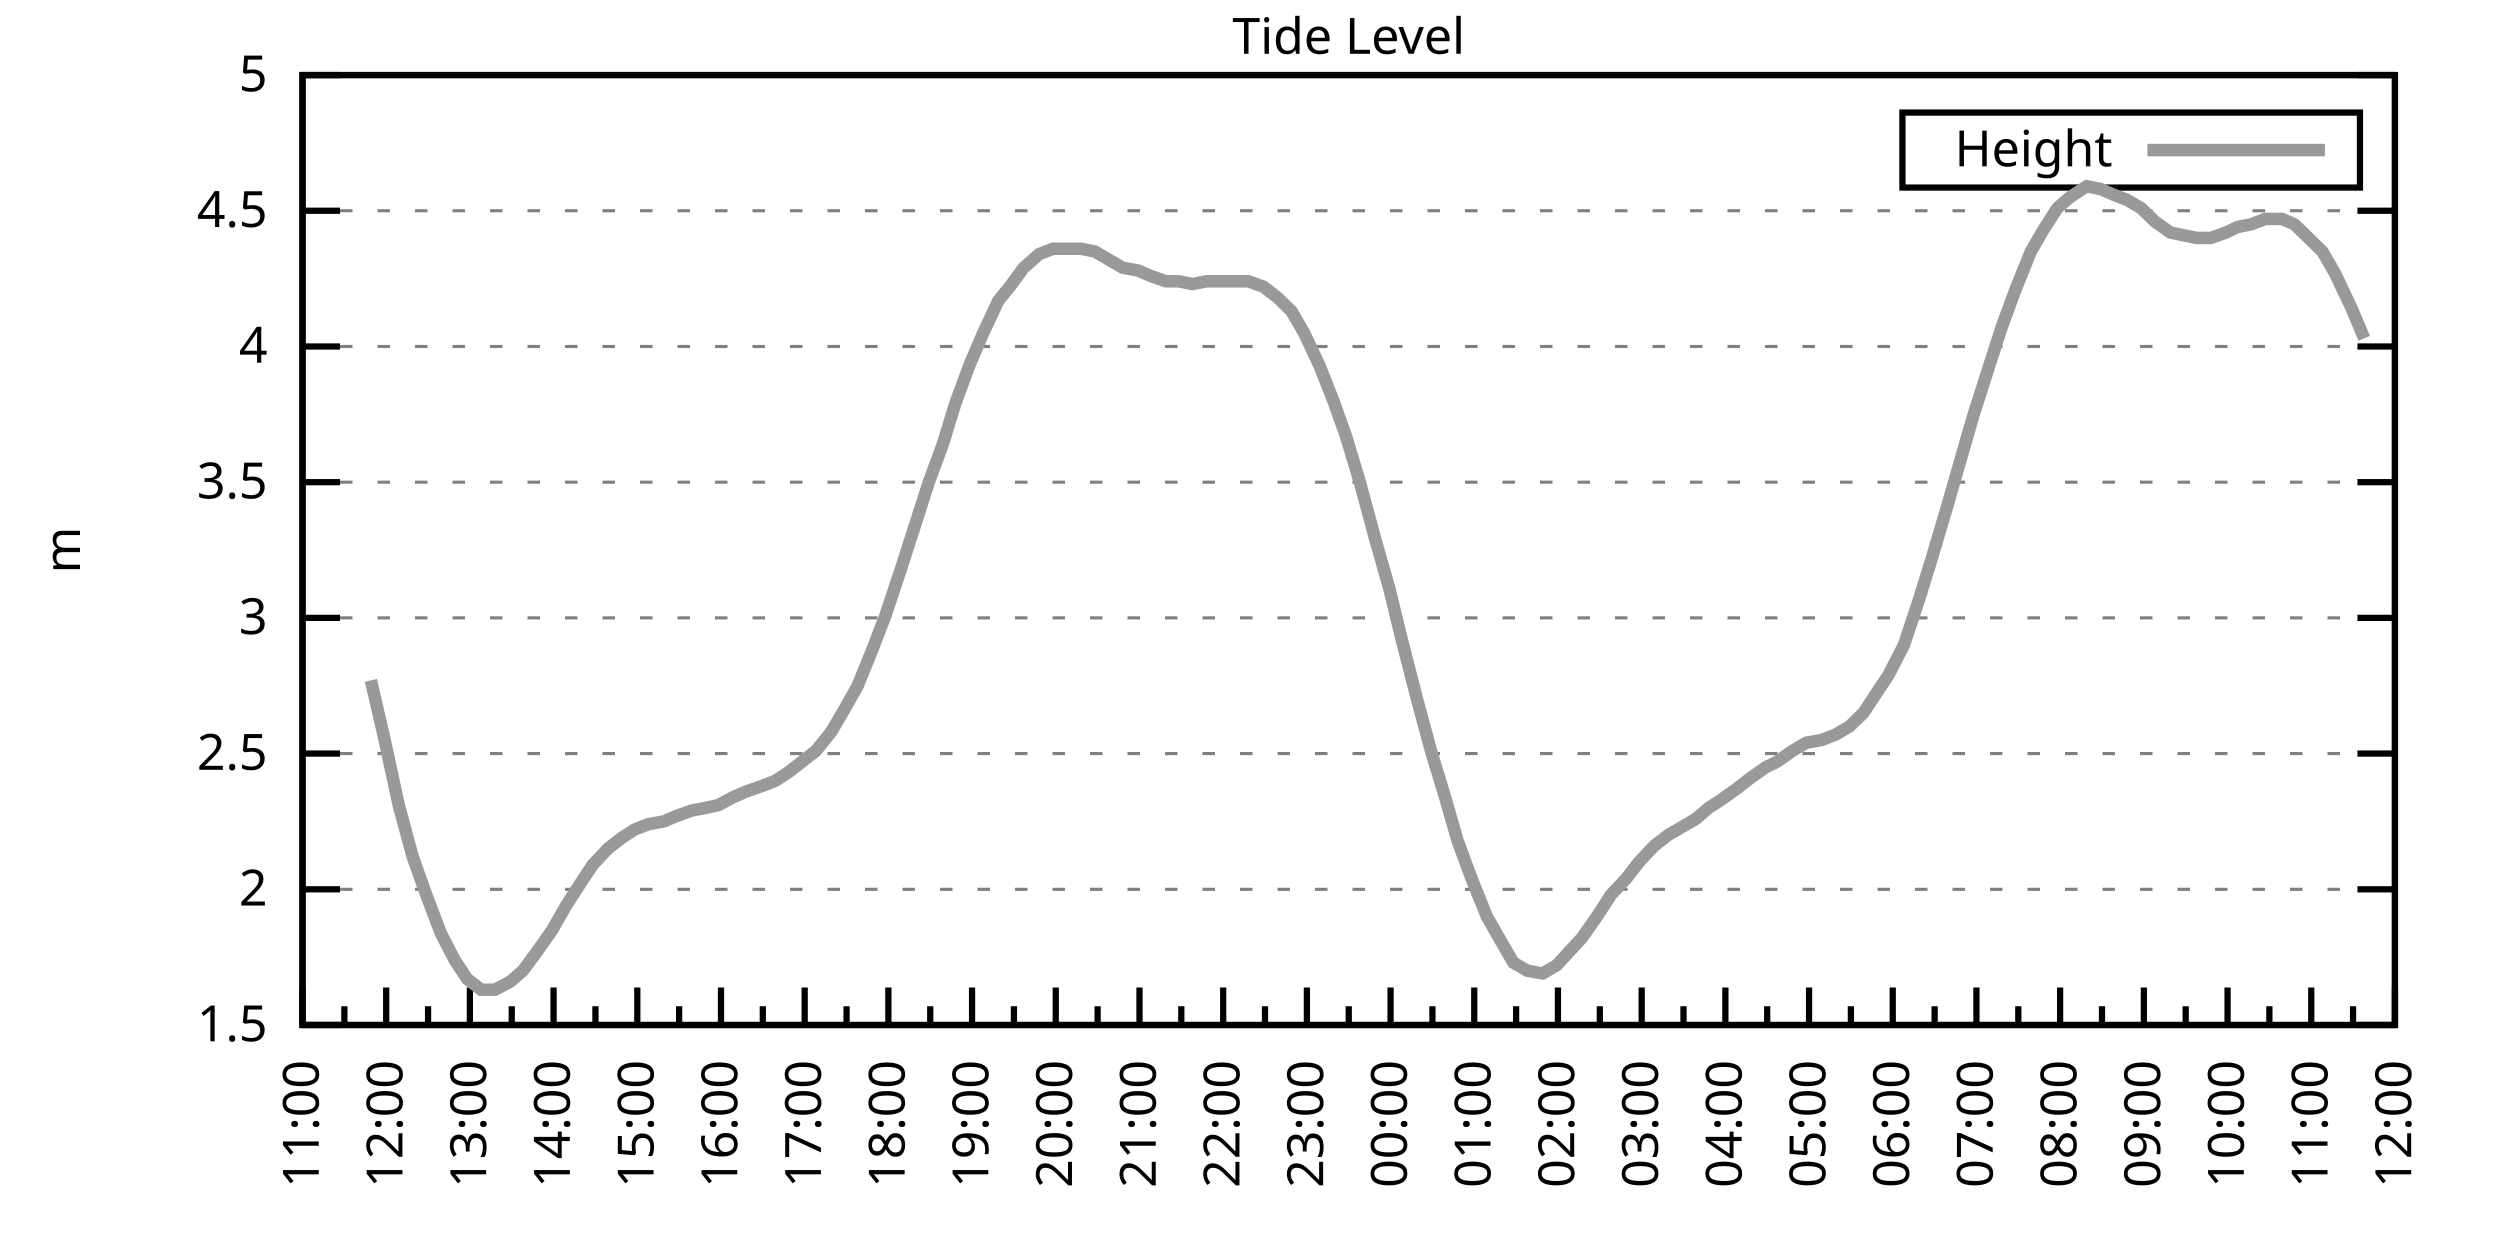
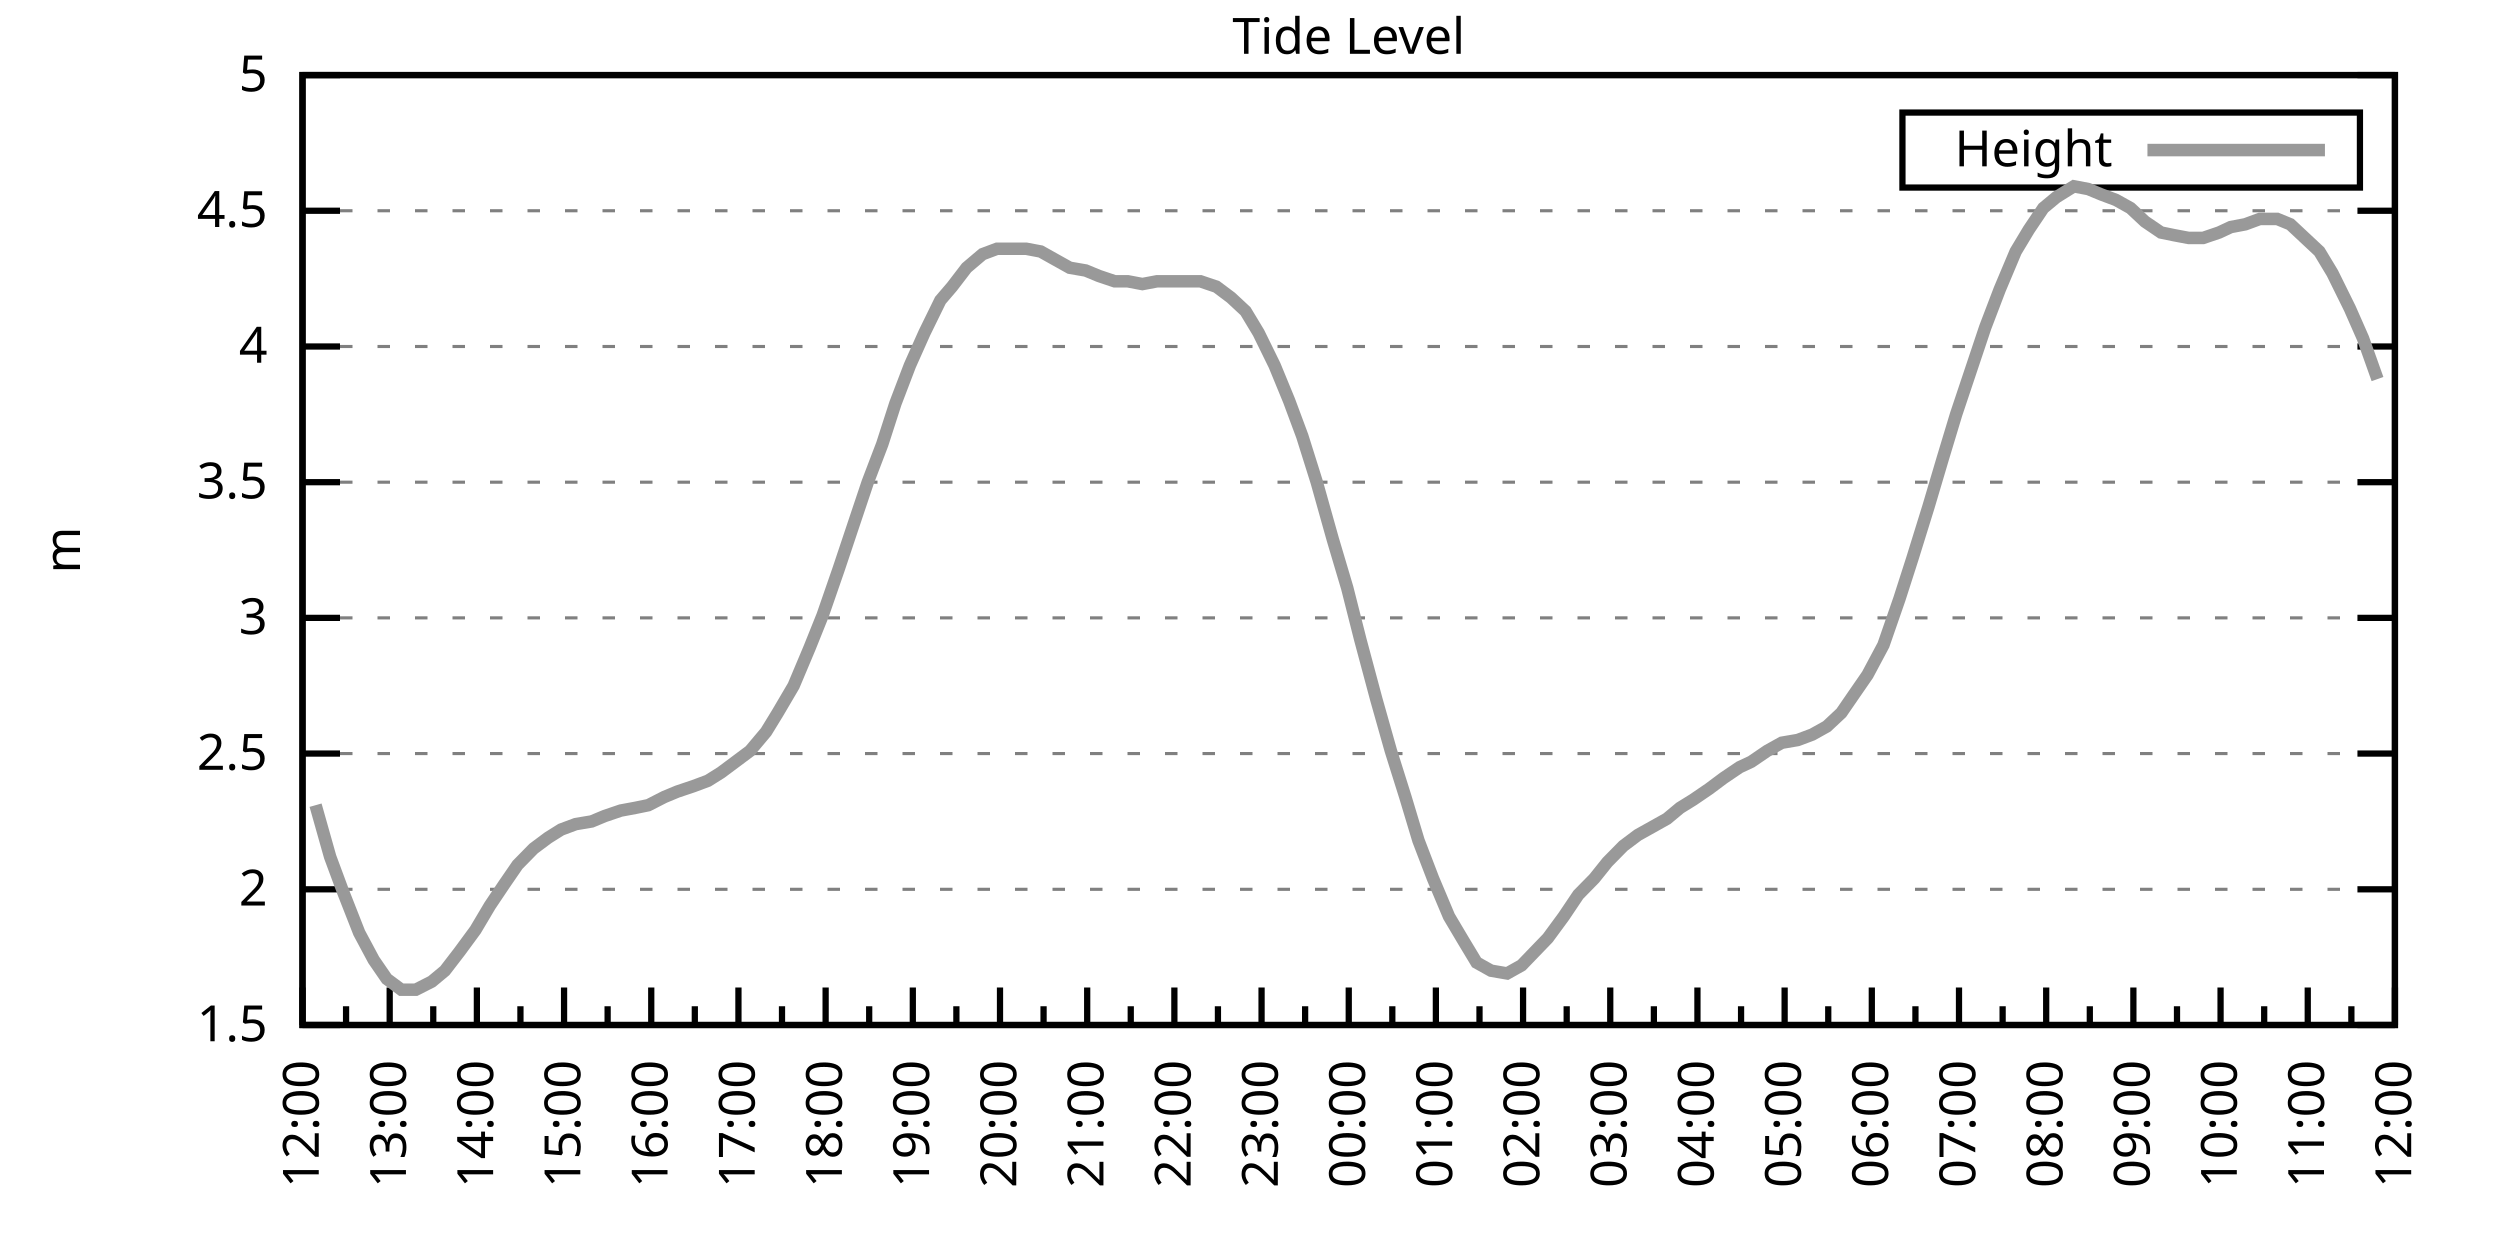
<svg xmlns="http://www.w3.org/2000/svg" xmlns:xlink="http://www.w3.org/1999/xlink" width="400" height="200" viewBox="0 0 400 200">
  <g id="gnuplot_canvas">
    <rect x="0" y="0" width="400" height="200" fill="none" />
    <defs>
      <circle id="gpDot" r="0.5" stroke-width="0.5" stroke="currentColor" />
      <path id="gpPt0" stroke-width="0.333" stroke="currentColor" d="M-1,0 h2 M0,-1 v2" />
      <path id="gpPt1" stroke-width="0.333" stroke="currentColor" d="M-1,-1 L1,1 M1,-1 L-1,1" />
      <path id="gpPt2" stroke-width="0.333" stroke="currentColor" d="M-1,0 L1,0 M0,-1 L0,1 M-1,-1 L1,1 M-1,1 L1,-1" />
      <rect id="gpPt3" stroke-width="0.333" stroke="currentColor" x="-1" y="-1" width="2" height="2" />
      <rect id="gpPt4" stroke-width="0.333" stroke="currentColor" fill="currentColor" x="-1" y="-1" width="2" height="2" />
      <circle id="gpPt5" stroke-width="0.333" stroke="currentColor" cx="0" cy="0" r="1" />
      <use xlink:href="#gpPt5" id="gpPt6" fill="currentColor" stroke="none" />
      <path id="gpPt7" stroke-width="0.333" stroke="currentColor" d="M0,-1.33 L-1.33,0.67 L1.33,0.67 z" />
      <use xlink:href="#gpPt7" id="gpPt8" fill="currentColor" stroke="none" />
      <use xlink:href="#gpPt7" id="gpPt9" stroke="currentColor" transform="rotate(180)" />
      <use xlink:href="#gpPt9" id="gpPt10" fill="currentColor" stroke="none" />
      <use xlink:href="#gpPt3" id="gpPt11" stroke="currentColor" transform="rotate(45)" />
      <use xlink:href="#gpPt11" id="gpPt12" fill="currentColor" stroke="none" />
      <path id="gpPt13" stroke-width="0.333" stroke="currentColor" d="M0,1.330 L1.265,0.411 L0.782,-1.067 L-0.782,-1.076 L-1.265,0.411 z" />
      <use xlink:href="#gpPt13" id="gpPt14" fill="currentColor" stroke="none" />
      <filter id="textbox" filterUnits="objectBoundingBox" x="0" y="0" height="1" width="1">
        <feFlood flood-color="white" flood-opacity="1" result="bgnd" />
        <feComposite in="SourceGraphic" in2="bgnd" operator="atop" />
      </filter>
      <filter id="greybox" filterUnits="objectBoundingBox" x="0" y="0" height="1" width="1">
        <feFlood flood-color="lightgrey" flood-opacity="1" result="grey" />
        <feComposite in="SourceGraphic" in2="grey" operator="atop" />
      </filter>
    </defs>
    <g fill="none" color="white" stroke="currentColor" stroke-width="1.00" stroke-linecap="butt" stroke-linejoin="miter">
</g>
    <g fill="none" color="black" stroke="currentColor" stroke-width="1.00" stroke-linecap="butt" stroke-linejoin="miter">
      <g stroke="none" shape-rendering="crispEdges">
        <polygon fill="rgb(255, 255, 255)" points="48.40,164.00 383.18,164.00 383.18,12.02 48.40,12.02 " />
      </g>
    </g>
    <g fill="none" color="black" stroke="currentColor" stroke-width="1.00" stroke-linecap="butt" stroke-linejoin="miter">
</g>
    <g fill="none" color="black" stroke="black" stroke-width="0.50" stroke-linecap="butt" stroke-linejoin="miter">
</g>
    <g fill="none" color="gray" stroke="currentColor" stroke-width="0.50" stroke-linecap="butt" stroke-linejoin="miter">
      <path stroke="gray" stroke-dasharray="2,4" class="gridline" d="M48.40,164.00 L383.19,164.00  " />
    </g>
    <g fill="none" color="gray" stroke="gray" stroke-width="1.00" stroke-linecap="butt" stroke-linejoin="miter">
</g>
    <g fill="none" color="black" stroke="currentColor" stroke-width="1.00" stroke-linecap="butt" stroke-linejoin="miter">
      <path stroke="black" d="M48.40,164.00 L54.40,164.00 M383.19,164.00 L377.19,164.00  " />
      <g transform="translate(42.80,166.60)" stroke="none" fill="black" font-family="Sans" font-size="8.00" text-anchor="end">
        <text>
          <tspan font-family="Sans"> 1.5</tspan>
        </text>
      </g>
    </g>
    <g fill="none" color="black" stroke="currentColor" stroke-width="1.00" stroke-linecap="butt" stroke-linejoin="miter">
</g>
    <g fill="none" color="black" stroke="black" stroke-width="0.50" stroke-linecap="butt" stroke-linejoin="miter">
</g>
    <g fill="none" color="gray" stroke="currentColor" stroke-width="0.50" stroke-linecap="butt" stroke-linejoin="miter">
      <path stroke="gray" stroke-dasharray="2,4" class="gridline" d="M48.40,142.29 L383.19,142.29  " />
    </g>
    <g fill="none" color="gray" stroke="gray" stroke-width="1.00" stroke-linecap="butt" stroke-linejoin="miter">
</g>
    <g fill="none" color="black" stroke="currentColor" stroke-width="1.00" stroke-linecap="butt" stroke-linejoin="miter">
      <path stroke="black" d="M48.40,142.29 L54.40,142.29 M383.19,142.29 L377.19,142.29  " />
      <g transform="translate(42.80,144.89)" stroke="none" fill="black" font-family="Sans" font-size="8.00" text-anchor="end">
        <text>
          <tspan font-family="Sans"> 2</tspan>
        </text>
      </g>
    </g>
    <g fill="none" color="black" stroke="currentColor" stroke-width="1.00" stroke-linecap="butt" stroke-linejoin="miter">
</g>
    <g fill="none" color="black" stroke="black" stroke-width="0.50" stroke-linecap="butt" stroke-linejoin="miter">
</g>
    <g fill="none" color="gray" stroke="currentColor" stroke-width="0.50" stroke-linecap="butt" stroke-linejoin="miter">
      <path stroke="gray" stroke-dasharray="2,4" class="gridline" d="M48.40,120.57 L383.19,120.57  " />
    </g>
    <g fill="none" color="gray" stroke="gray" stroke-width="1.00" stroke-linecap="butt" stroke-linejoin="miter">
</g>
    <g fill="none" color="black" stroke="currentColor" stroke-width="1.00" stroke-linecap="butt" stroke-linejoin="miter">
      <path stroke="black" d="M48.40,120.57 L54.40,120.57 M383.19,120.57 L377.19,120.57  " />
      <g transform="translate(42.80,123.17)" stroke="none" fill="black" font-family="Sans" font-size="8.00" text-anchor="end">
        <text>
          <tspan font-family="Sans"> 2.5</tspan>
        </text>
      </g>
    </g>
    <g fill="none" color="black" stroke="currentColor" stroke-width="1.00" stroke-linecap="butt" stroke-linejoin="miter">
</g>
    <g fill="none" color="black" stroke="black" stroke-width="0.50" stroke-linecap="butt" stroke-linejoin="miter">
</g>
    <g fill="none" color="gray" stroke="currentColor" stroke-width="0.50" stroke-linecap="butt" stroke-linejoin="miter">
      <path stroke="gray" stroke-dasharray="2,4" class="gridline" d="M48.40,98.86 L383.19,98.86  " />
    </g>
    <g fill="none" color="gray" stroke="gray" stroke-width="1.00" stroke-linecap="butt" stroke-linejoin="miter">
</g>
    <g fill="none" color="black" stroke="currentColor" stroke-width="1.00" stroke-linecap="butt" stroke-linejoin="miter">
      <path stroke="black" d="M48.40,98.86 L54.40,98.86 M383.19,98.86 L377.19,98.86  " />
      <g transform="translate(42.80,101.46)" stroke="none" fill="black" font-family="Sans" font-size="8.00" text-anchor="end">
        <text>
          <tspan font-family="Sans"> 3</tspan>
        </text>
      </g>
    </g>
    <g fill="none" color="black" stroke="currentColor" stroke-width="1.00" stroke-linecap="butt" stroke-linejoin="miter">
</g>
    <g fill="none" color="black" stroke="black" stroke-width="0.50" stroke-linecap="butt" stroke-linejoin="miter">
</g>
    <g fill="none" color="gray" stroke="currentColor" stroke-width="0.50" stroke-linecap="butt" stroke-linejoin="miter">
      <path stroke="gray" stroke-dasharray="2,4" class="gridline" d="M48.40,77.15 L383.19,77.15  " />
    </g>
    <g fill="none" color="gray" stroke="gray" stroke-width="1.00" stroke-linecap="butt" stroke-linejoin="miter">
</g>
    <g fill="none" color="black" stroke="currentColor" stroke-width="1.00" stroke-linecap="butt" stroke-linejoin="miter">
      <path stroke="black" d="M48.40,77.15 L54.40,77.15 M383.19,77.15 L377.19,77.15  " />
      <g transform="translate(42.80,79.75)" stroke="none" fill="black" font-family="Sans" font-size="8.00" text-anchor="end">
        <text>
          <tspan font-family="Sans"> 3.5</tspan>
        </text>
      </g>
    </g>
    <g fill="none" color="black" stroke="currentColor" stroke-width="1.00" stroke-linecap="butt" stroke-linejoin="miter">
</g>
    <g fill="none" color="black" stroke="black" stroke-width="0.50" stroke-linecap="butt" stroke-linejoin="miter">
</g>
    <g fill="none" color="gray" stroke="currentColor" stroke-width="0.50" stroke-linecap="butt" stroke-linejoin="miter">
      <path stroke="gray" stroke-dasharray="2,4" class="gridline" d="M48.40,55.44 L383.19,55.44  " />
    </g>
    <g fill="none" color="gray" stroke="gray" stroke-width="1.00" stroke-linecap="butt" stroke-linejoin="miter">
</g>
    <g fill="none" color="black" stroke="currentColor" stroke-width="1.00" stroke-linecap="butt" stroke-linejoin="miter">
      <path stroke="black" d="M48.40,55.44 L54.40,55.44 M383.19,55.44 L377.19,55.44  " />
      <g transform="translate(42.80,58.04)" stroke="none" fill="black" font-family="Sans" font-size="8.00" text-anchor="end">
        <text>
          <tspan font-family="Sans"> 4</tspan>
        </text>
      </g>
    </g>
    <g fill="none" color="black" stroke="currentColor" stroke-width="1.00" stroke-linecap="butt" stroke-linejoin="miter">
</g>
    <g fill="none" color="black" stroke="black" stroke-width="0.50" stroke-linecap="butt" stroke-linejoin="miter">
</g>
    <g fill="none" color="gray" stroke="currentColor" stroke-width="0.50" stroke-linecap="butt" stroke-linejoin="miter">
      <path stroke="gray" stroke-dasharray="2,4" class="gridline" d="M48.40,33.72 L383.19,33.72  " />
    </g>
    <g fill="none" color="gray" stroke="gray" stroke-width="1.00" stroke-linecap="butt" stroke-linejoin="miter">
</g>
    <g fill="none" color="black" stroke="currentColor" stroke-width="1.00" stroke-linecap="butt" stroke-linejoin="miter">
      <path stroke="black" d="M48.40,33.72 L54.40,33.72 M383.19,33.72 L377.19,33.72  " />
      <g transform="translate(42.80,36.32)" stroke="none" fill="black" font-family="Sans" font-size="8.00" text-anchor="end">
        <text>
          <tspan font-family="Sans"> 4.5</tspan>
        </text>
      </g>
    </g>
    <g fill="none" color="black" stroke="currentColor" stroke-width="1.00" stroke-linecap="butt" stroke-linejoin="miter">
</g>
    <g fill="none" color="black" stroke="black" stroke-width="0.50" stroke-linecap="butt" stroke-linejoin="miter">
</g>
    <g fill="none" color="gray" stroke="currentColor" stroke-width="0.50" stroke-linecap="butt" stroke-linejoin="miter">
      <path stroke="gray" stroke-dasharray="2,4" class="gridline" d="M48.40,12.01 L383.19,12.01  " />
    </g>
    <g fill="none" color="gray" stroke="gray" stroke-width="1.00" stroke-linecap="butt" stroke-linejoin="miter">
</g>
    <g fill="none" color="black" stroke="currentColor" stroke-width="1.00" stroke-linecap="butt" stroke-linejoin="miter">
      <path stroke="black" d="M48.40,12.01 L54.40,12.01 M383.19,12.01 L377.19,12.01  " />
      <g transform="translate(42.80,14.61)" stroke="none" fill="black" font-family="Sans" font-size="8.00" text-anchor="end">
        <text>
          <tspan font-family="Sans"> 5</tspan>
        </text>
      </g>
    </g>
    <g fill="none" color="black" stroke="currentColor" stroke-width="1.00" stroke-linecap="butt" stroke-linejoin="miter">
      <path stroke="black" d="M48.40,164.00 L48.40,158.00  " />
      <g transform="translate(51.00,169.60) rotate(270)" stroke="none" fill="black" font-family="Sans" font-size="8.00" text-anchor="end">
        <text>
+           <tspan font-family="Sans">12:00</tspan>
+         </text>
+       </g>
+     </g>
+     <g fill="none" color="black" stroke="currentColor" stroke-width="1.00" stroke-linecap="butt" stroke-linejoin="miter">
+       <path stroke="black" d="M55.37,164.00 L55.37,161.00 M62.35,164.00 L62.35,158.00  " />
+       <g transform="translate(64.95,169.60) rotate(270)" stroke="none" fill="black" font-family="Sans" font-size="8.00" text-anchor="end">
+         <text>
+           <tspan font-family="Sans">13:00</tspan>
+         </text>
+       </g>
+     </g>
+     <g fill="none" color="black" stroke="currentColor" stroke-width="1.00" stroke-linecap="butt" stroke-linejoin="miter">
+       <path stroke="black" d="M69.32,164.00 L69.32,161.00 M76.30,164.00 L76.30,158.00  " />
+       <g transform="translate(78.90,169.60) rotate(270)" stroke="none" fill="black" font-family="Sans" font-size="8.00" text-anchor="end">
+         <text>
+           <tspan font-family="Sans">14:00</tspan>
+         </text>
+       </g>
+     </g>
+     <g fill="none" color="black" stroke="currentColor" stroke-width="1.00" stroke-linecap="butt" stroke-linejoin="miter">
+       <path stroke="black" d="M83.27,164.00 L83.27,161.00 M90.25,164.00 L90.25,158.00  " />
+       <g transform="translate(92.85,169.60) rotate(270)" stroke="none" fill="black" font-family="Sans" font-size="8.00" text-anchor="end">
+         <text>
+           <tspan font-family="Sans">15:00</tspan>
+         </text>
+       </g>
+     </g>
+     <g fill="none" color="black" stroke="currentColor" stroke-width="1.00" stroke-linecap="butt" stroke-linejoin="miter">
+       <path stroke="black" d="M97.22,164.00 L97.22,161.00 M104.20,164.00 L104.20,158.00  " />
+       <g transform="translate(106.80,169.60) rotate(270)" stroke="none" fill="black" font-family="Sans" font-size="8.00" text-anchor="end">
+         <text>
+           <tspan font-family="Sans">16:00</tspan>
+         </text>
+       </g>
+     </g>
+     <g fill="none" color="black" stroke="currentColor" stroke-width="1.00" stroke-linecap="butt" stroke-linejoin="miter">
+       <path stroke="black" d="M111.17,164.00 L111.17,161.00 M118.15,164.00 L118.15,158.00  " />
+       <g transform="translate(120.75,169.60) rotate(270)" stroke="none" fill="black" font-family="Sans" font-size="8.00" text-anchor="end">
+         <text>
+           <tspan font-family="Sans">17:00</tspan>
+         </text>
+       </g>
+     </g>
+     <g fill="none" color="black" stroke="currentColor" stroke-width="1.00" stroke-linecap="butt" stroke-linejoin="miter">
+       <path stroke="black" d="M125.12,164.00 L125.12,161.00 M132.10,164.00 L132.10,158.00  " />
+       <g transform="translate(134.70,169.60) rotate(270)" stroke="none" fill="black" font-family="Sans" font-size="8.00" text-anchor="end">
+         <text>
+           <tspan font-family="Sans">18:00</tspan>
+         </text>
+       </g>
+     </g>
+     <g fill="none" color="black" stroke="currentColor" stroke-width="1.00" stroke-linecap="butt" stroke-linejoin="miter">
+       <path stroke="black" d="M139.07,164.00 L139.07,161.00 M146.05,164.00 L146.05,158.00  " />
+       <g transform="translate(148.65,169.60) rotate(270)" stroke="none" fill="black" font-family="Sans" font-size="8.00" text-anchor="end">
+         <text>
+           <tspan font-family="Sans">19:00</tspan>
+         </text>
+       </g>
+     </g>
+     <g fill="none" color="black" stroke="currentColor" stroke-width="1.00" stroke-linecap="butt" stroke-linejoin="miter">
+       <path stroke="black" d="M153.02,164.00 L153.02,161.00 M160.00,164.00 L160.00,158.00  " />
+       <g transform="translate(162.60,169.60) rotate(270)" stroke="none" fill="black" font-family="Sans" font-size="8.00" text-anchor="end">
+         <text>
+           <tspan font-family="Sans">20:00</tspan>
+         </text>
+       </g>
+     </g>
+     <g fill="none" color="black" stroke="currentColor" stroke-width="1.00" stroke-linecap="butt" stroke-linejoin="miter">
+       <path stroke="black" d="M166.97,164.00 L166.97,161.00 M173.95,164.00 L173.95,158.00  " />
+       <g transform="translate(176.55,169.60) rotate(270)" stroke="none" fill="black" font-family="Sans" font-size="8.00" text-anchor="end">
+         <text>
+           <tspan font-family="Sans">21:00</tspan>
+         </text>
+       </g>
+     </g>
+     <g fill="none" color="black" stroke="currentColor" stroke-width="1.00" stroke-linecap="butt" stroke-linejoin="miter">
+       <path stroke="black" d="M180.92,164.00 L180.92,161.00 M187.90,164.00 L187.90,158.00  " />
+       <g transform="translate(190.50,169.60) rotate(270)" stroke="none" fill="black" font-family="Sans" font-size="8.00" text-anchor="end">
+         <text>
+           <tspan font-family="Sans">22:00</tspan>
+         </text>
+       </g>
+     </g>
+     <g fill="none" color="black" stroke="currentColor" stroke-width="1.00" stroke-linecap="butt" stroke-linejoin="miter">
+       <path stroke="black" d="M194.87,164.00 L194.87,161.00 M201.85,164.00 L201.85,158.00  " />
+       <g transform="translate(204.45,169.60) rotate(270)" stroke="none" fill="black" font-family="Sans" font-size="8.00" text-anchor="end">
+         <text>
+           <tspan font-family="Sans">23:00</tspan>
+         </text>
+       </g>
+     </g>
+     <g fill="none" color="black" stroke="currentColor" stroke-width="1.00" stroke-linecap="butt" stroke-linejoin="miter">
+       <path stroke="black" d="M208.82,164.00 L208.82,161.00 M215.80,164.00 L215.80,158.00  " />
+       <g transform="translate(218.40,169.60) rotate(270)" stroke="none" fill="black" font-family="Sans" font-size="8.00" text-anchor="end">
+         <text>
+           <tspan font-family="Sans">00:00</tspan>
+         </text>
+       </g>
+     </g>
+     <g fill="none" color="black" stroke="currentColor" stroke-width="1.00" stroke-linecap="butt" stroke-linejoin="miter">
+       <path stroke="black" d="M222.77,164.00 L222.77,161.00 M229.74,164.00 L229.74,158.00  " />
+       <g transform="translate(232.34,169.60) rotate(270)" stroke="none" fill="black" font-family="Sans" font-size="8.00" text-anchor="end">
+         <text>
+           <tspan font-family="Sans">01:00</tspan>
+         </text>
+       </g>
+     </g>
+     <g fill="none" color="black" stroke="currentColor" stroke-width="1.00" stroke-linecap="butt" stroke-linejoin="miter">
+       <path stroke="black" d="M236.72,164.00 L236.72,161.00 M243.69,164.00 L243.69,158.00  " />
+       <g transform="translate(246.29,169.60) rotate(270)" stroke="none" fill="black" font-family="Sans" font-size="8.00" text-anchor="end">
+         <text>
+           <tspan font-family="Sans">02:00</tspan>
+         </text>
+       </g>
+     </g>
+     <g fill="none" color="black" stroke="currentColor" stroke-width="1.00" stroke-linecap="butt" stroke-linejoin="miter">
+       <path stroke="black" d="M250.67,164.00 L250.67,161.00 M257.64,164.00 L257.64,158.00  " />
+       <g transform="translate(260.24,169.60) rotate(270)" stroke="none" fill="black" font-family="Sans" font-size="8.00" text-anchor="end">
+         <text>
+           <tspan font-family="Sans">03:00</tspan>
+         </text>
+       </g>
+     </g>
+     <g fill="none" color="black" stroke="currentColor" stroke-width="1.00" stroke-linecap="butt" stroke-linejoin="miter">
+       <path stroke="black" d="M264.62,164.00 L264.62,161.00 M271.59,164.00 L271.59,158.00  " />
+       <g transform="translate(274.19,169.60) rotate(270)" stroke="none" fill="black" font-family="Sans" font-size="8.00" text-anchor="end">
+         <text>
+           <tspan font-family="Sans">04:00</tspan>
+         </text>
+       </g>
+     </g>
+     <g fill="none" color="black" stroke="currentColor" stroke-width="1.00" stroke-linecap="butt" stroke-linejoin="miter">
+       <path stroke="black" d="M278.57,164.00 L278.57,161.00 M285.54,164.00 L285.54,158.00  " />
+       <g transform="translate(288.14,169.60) rotate(270)" stroke="none" fill="black" font-family="Sans" font-size="8.00" text-anchor="end">
+         <text>
+           <tspan font-family="Sans">05:00</tspan>
+         </text>
+       </g>
+     </g>
+     <g fill="none" color="black" stroke="currentColor" stroke-width="1.00" stroke-linecap="butt" stroke-linejoin="miter">
+       <path stroke="black" d="M292.52,164.00 L292.52,161.00 M299.49,164.00 L299.49,158.00  " />
+       <g transform="translate(302.09,169.60) rotate(270)" stroke="none" fill="black" font-family="Sans" font-size="8.00" text-anchor="end">
+         <text>
+           <tspan font-family="Sans">06:00</tspan>
+         </text>
+       </g>
+     </g>
+     <g fill="none" color="black" stroke="currentColor" stroke-width="1.00" stroke-linecap="butt" stroke-linejoin="miter">
+       <path stroke="black" d="M306.47,164.00 L306.47,161.00 M313.44,164.00 L313.44,158.00  " />
+       <g transform="translate(316.04,169.60) rotate(270)" stroke="none" fill="black" font-family="Sans" font-size="8.00" text-anchor="end">
+         <text>
+           <tspan font-family="Sans">07:00</tspan>
+         </text>
+       </g>
+     </g>
+     <g fill="none" color="black" stroke="currentColor" stroke-width="1.00" stroke-linecap="butt" stroke-linejoin="miter">
+       <path stroke="black" d="M320.42,164.00 L320.42,161.00 M327.39,164.00 L327.39,158.00  " />
+       <g transform="translate(329.99,169.60) rotate(270)" stroke="none" fill="black" font-family="Sans" font-size="8.00" text-anchor="end">
+         <text>
+           <tspan font-family="Sans">08:00</tspan>
+         </text>
+       </g>
+     </g>
+     <g fill="none" color="black" stroke="currentColor" stroke-width="1.00" stroke-linecap="butt" stroke-linejoin="miter">
+       <path stroke="black" d="M334.37,164.00 L334.37,161.00 M341.34,164.00 L341.34,158.00  " />
+       <g transform="translate(343.94,169.60) rotate(270)" stroke="none" fill="black" font-family="Sans" font-size="8.00" text-anchor="end">
+         <text>
+           <tspan font-family="Sans">09:00</tspan>
+         </text>
+       </g>
+     </g>
+     <g fill="none" color="black" stroke="currentColor" stroke-width="1.00" stroke-linecap="butt" stroke-linejoin="miter">
+       <path stroke="black" d="M348.32,164.00 L348.32,161.00 M355.29,164.00 L355.29,158.00  " />
+       <g transform="translate(357.89,169.60) rotate(270)" stroke="none" fill="black" font-family="Sans" font-size="8.00" text-anchor="end">
+         <text>
+           <tspan font-family="Sans">10:00</tspan>
+         </text>
+       </g>
+     </g>
+     <g fill="none" color="black" stroke="currentColor" stroke-width="1.00" stroke-linecap="butt" stroke-linejoin="miter">
+       <path stroke="black" d="M362.27,164.00 L362.27,161.00 M369.24,164.00 L369.24,158.00  " />
+       <g transform="translate(371.84,169.60) rotate(270)" stroke="none" fill="black" font-family="Sans" font-size="8.00" text-anchor="end">
+         <text>
          <tspan font-family="Sans">11:00</tspan>
        </text>
      </g>
    </g>
    <g fill="none" color="black" stroke="currentColor" stroke-width="1.00" stroke-linecap="butt" stroke-linejoin="miter">
-       <path stroke="black" d="M55.10,164.00 L55.10,161.00 M61.79,164.00 L61.79,158.00  " />
-       <g transform="translate(64.39,169.60) rotate(270)" stroke="none" fill="black" font-family="Sans" font-size="8.00" text-anchor="end">
-         <text>
-           <tspan font-family="Sans">12:00</tspan>
-         </text>
-       </g>
-     </g>
-     <g fill="none" color="black" stroke="currentColor" stroke-width="1.00" stroke-linecap="butt" stroke-linejoin="miter">
-       <path stroke="black" d="M68.49,164.00 L68.49,161.00 M75.18,164.00 L75.18,158.00  " />
-       <g transform="translate(77.78,169.60) rotate(270)" stroke="none" fill="black" font-family="Sans" font-size="8.00" text-anchor="end">
-         <text>
-           <tspan font-family="Sans">13:00</tspan>
-         </text>
-       </g>
-     </g>
-     <g fill="none" color="black" stroke="currentColor" stroke-width="1.00" stroke-linecap="butt" stroke-linejoin="miter">
-       <path stroke="black" d="M81.88,164.00 L81.88,161.00 M88.57,164.00 L88.57,158.00  " />
-       <g transform="translate(91.17,169.60) rotate(270)" stroke="none" fill="black" font-family="Sans" font-size="8.00" text-anchor="end">
-         <text>
-           <tspan font-family="Sans">14:00</tspan>
-         </text>
-       </g>
-     </g>
-     <g fill="none" color="black" stroke="currentColor" stroke-width="1.00" stroke-linecap="butt" stroke-linejoin="miter">
-       <path stroke="black" d="M95.27,164.00 L95.27,161.00 M101.97,164.00 L101.97,158.00  " />
-       <g transform="translate(104.57,169.60) rotate(270)" stroke="none" fill="black" font-family="Sans" font-size="8.00" text-anchor="end">
-         <text>
-           <tspan font-family="Sans">15:00</tspan>
-         </text>
-       </g>
-     </g>
-     <g fill="none" color="black" stroke="currentColor" stroke-width="1.00" stroke-linecap="butt" stroke-linejoin="miter">
-       <path stroke="black" d="M108.66,164.00 L108.66,161.00 M115.36,164.00 L115.36,158.00  " />
-       <g transform="translate(117.96,169.60) rotate(270)" stroke="none" fill="black" font-family="Sans" font-size="8.00" text-anchor="end">
-         <text>
-           <tspan font-family="Sans">16:00</tspan>
-         </text>
-       </g>
-     </g>
-     <g fill="none" color="black" stroke="currentColor" stroke-width="1.00" stroke-linecap="butt" stroke-linejoin="miter">
-       <path stroke="black" d="M122.05,164.00 L122.05,161.00 M128.75,164.00 L128.75,158.00  " />
-       <g transform="translate(131.35,169.60) rotate(270)" stroke="none" fill="black" font-family="Sans" font-size="8.00" text-anchor="end">
-         <text>
-           <tspan font-family="Sans">17:00</tspan>
-         </text>
-       </g>
-     </g>
-     <g fill="none" color="black" stroke="currentColor" stroke-width="1.00" stroke-linecap="butt" stroke-linejoin="miter">
-       <path stroke="black" d="M135.45,164.00 L135.45,161.00 M142.14,164.00 L142.14,158.00  " />
-       <g transform="translate(144.74,169.60) rotate(270)" stroke="none" fill="black" font-family="Sans" font-size="8.00" text-anchor="end">
-         <text>
-           <tspan font-family="Sans">18:00</tspan>
-         </text>
-       </g>
-     </g>
-     <g fill="none" color="black" stroke="currentColor" stroke-width="1.00" stroke-linecap="butt" stroke-linejoin="miter">
-       <path stroke="black" d="M148.84,164.00 L148.84,161.00 M155.53,164.00 L155.53,158.00  " />
-       <g transform="translate(158.13,169.60) rotate(270)" stroke="none" fill="black" font-family="Sans" font-size="8.00" text-anchor="end">
-         <text>
-           <tspan font-family="Sans">19:00</tspan>
-         </text>
-       </g>
-     </g>
-     <g fill="none" color="black" stroke="currentColor" stroke-width="1.00" stroke-linecap="butt" stroke-linejoin="miter">
-       <path stroke="black" d="M162.23,164.00 L162.23,161.00 M168.92,164.00 L168.92,158.00  " />
-       <g transform="translate(171.52,169.60) rotate(270)" stroke="none" fill="black" font-family="Sans" font-size="8.00" text-anchor="end">
-         <text>
-           <tspan font-family="Sans">20:00</tspan>
-         </text>
-       </g>
-     </g>
-     <g fill="none" color="black" stroke="currentColor" stroke-width="1.00" stroke-linecap="butt" stroke-linejoin="miter">
-       <path stroke="black" d="M175.62,164.00 L175.62,161.00 M182.32,164.00 L182.32,158.00  " />
-       <g transform="translate(184.92,169.60) rotate(270)" stroke="none" fill="black" font-family="Sans" font-size="8.00" text-anchor="end">
-         <text>
-           <tspan font-family="Sans">21:00</tspan>
-         </text>
-       </g>
-     </g>
-     <g fill="none" color="black" stroke="currentColor" stroke-width="1.00" stroke-linecap="butt" stroke-linejoin="miter">
-       <path stroke="black" d="M189.01,164.00 L189.01,161.00 M195.71,164.00 L195.71,158.00  " />
-       <g transform="translate(198.31,169.60) rotate(270)" stroke="none" fill="black" font-family="Sans" font-size="8.00" text-anchor="end">
-         <text>
-           <tspan font-family="Sans">22:00</tspan>
-         </text>
-       </g>
-     </g>
-     <g fill="none" color="black" stroke="currentColor" stroke-width="1.00" stroke-linecap="butt" stroke-linejoin="miter">
-       <path stroke="black" d="M202.40,164.00 L202.40,161.00 M209.10,164.00 L209.10,158.00  " />
-       <g transform="translate(211.70,169.60) rotate(270)" stroke="none" fill="black" font-family="Sans" font-size="8.00" text-anchor="end">
-         <text>
-           <tspan font-family="Sans">23:00</tspan>
-         </text>
-       </g>
-     </g>
-     <g fill="none" color="black" stroke="currentColor" stroke-width="1.00" stroke-linecap="butt" stroke-linejoin="miter">
-       <path stroke="black" d="M215.80,164.00 L215.80,161.00 M222.49,164.00 L222.49,158.00  " />
-       <g transform="translate(225.09,169.60) rotate(270)" stroke="none" fill="black" font-family="Sans" font-size="8.00" text-anchor="end">
-         <text>
-           <tspan font-family="Sans">00:00</tspan>
-         </text>
-       </g>
-     </g>
-     <g fill="none" color="black" stroke="currentColor" stroke-width="1.00" stroke-linecap="butt" stroke-linejoin="miter">
-       <path stroke="black" d="M229.19,164.00 L229.19,161.00 M235.88,164.00 L235.88,158.00  " />
-       <g transform="translate(238.48,169.60) rotate(270)" stroke="none" fill="black" font-family="Sans" font-size="8.00" text-anchor="end">
-         <text>
-           <tspan font-family="Sans">01:00</tspan>
-         </text>
-       </g>
-     </g>
-     <g fill="none" color="black" stroke="currentColor" stroke-width="1.00" stroke-linecap="butt" stroke-linejoin="miter">
-       <path stroke="black" d="M242.58,164.00 L242.58,161.00 M249.27,164.00 L249.27,158.00  " />
-       <g transform="translate(251.87,169.60) rotate(270)" stroke="none" fill="black" font-family="Sans" font-size="8.00" text-anchor="end">
-         <text>
-           <tspan font-family="Sans">02:00</tspan>
-         </text>
-       </g>
-     </g>
-     <g fill="none" color="black" stroke="currentColor" stroke-width="1.00" stroke-linecap="butt" stroke-linejoin="miter">
-       <path stroke="black" d="M255.97,164.00 L255.97,161.00 M262.67,164.00 L262.67,158.00  " />
-       <g transform="translate(265.27,169.60) rotate(270)" stroke="none" fill="black" font-family="Sans" font-size="8.00" text-anchor="end">
-         <text>
-           <tspan font-family="Sans">03:00</tspan>
-         </text>
-       </g>
-     </g>
-     <g fill="none" color="black" stroke="currentColor" stroke-width="1.00" stroke-linecap="butt" stroke-linejoin="miter">
-       <path stroke="black" d="M269.36,164.00 L269.36,161.00 M276.06,164.00 L276.06,158.00  " />
-       <g transform="translate(278.66,169.60) rotate(270)" stroke="none" fill="black" font-family="Sans" font-size="8.00" text-anchor="end">
-         <text>
-           <tspan font-family="Sans">04:00</tspan>
-         </text>
-       </g>
-     </g>
-     <g fill="none" color="black" stroke="currentColor" stroke-width="1.00" stroke-linecap="butt" stroke-linejoin="miter">
-       <path stroke="black" d="M282.75,164.00 L282.75,161.00 M289.45,164.00 L289.45,158.00  " />
-       <g transform="translate(292.05,169.60) rotate(270)" stroke="none" fill="black" font-family="Sans" font-size="8.00" text-anchor="end">
-         <text>
-           <tspan font-family="Sans">05:00</tspan>
-         </text>
-       </g>
-     </g>
-     <g fill="none" color="black" stroke="currentColor" stroke-width="1.00" stroke-linecap="butt" stroke-linejoin="miter">
-       <path stroke="black" d="M296.14,164.00 L296.14,161.00 M302.84,164.00 L302.84,158.00  " />
-       <g transform="translate(305.44,169.60) rotate(270)" stroke="none" fill="black" font-family="Sans" font-size="8.00" text-anchor="end">
-         <text>
-           <tspan font-family="Sans">06:00</tspan>
-         </text>
-       </g>
-     </g>
-     <g fill="none" color="black" stroke="currentColor" stroke-width="1.00" stroke-linecap="butt" stroke-linejoin="miter">
-       <path stroke="black" d="M309.54,164.00 L309.54,161.00 M316.23,164.00 L316.23,158.00  " />
-       <g transform="translate(318.83,169.60) rotate(270)" stroke="none" fill="black" font-family="Sans" font-size="8.00" text-anchor="end">
-         <text>
-           <tspan font-family="Sans">07:00</tspan>
-         </text>
-       </g>
-     </g>
-     <g fill="none" color="black" stroke="currentColor" stroke-width="1.00" stroke-linecap="butt" stroke-linejoin="miter">
-       <path stroke="black" d="M322.93,164.00 L322.93,161.00 M329.62,164.00 L329.62,158.00  " />
-       <g transform="translate(332.22,169.60) rotate(270)" stroke="none" fill="black" font-family="Sans" font-size="8.00" text-anchor="end">
-         <text>
-           <tspan font-family="Sans">08:00</tspan>
-         </text>
-       </g>
-     </g>
-     <g fill="none" color="black" stroke="currentColor" stroke-width="1.00" stroke-linecap="butt" stroke-linejoin="miter">
-       <path stroke="black" d="M336.32,164.00 L336.32,161.00 M343.02,164.00 L343.02,158.00  " />
-       <g transform="translate(345.62,169.60) rotate(270)" stroke="none" fill="black" font-family="Sans" font-size="8.00" text-anchor="end">
-         <text>
-           <tspan font-family="Sans">09:00</tspan>
-         </text>
-       </g>
-     </g>
-     <g fill="none" color="black" stroke="currentColor" stroke-width="1.00" stroke-linecap="butt" stroke-linejoin="miter">
-       <path stroke="black" d="M349.71,164.00 L349.71,161.00 M356.41,164.00 L356.41,158.00  " />
-       <g transform="translate(359.01,169.60) rotate(270)" stroke="none" fill="black" font-family="Sans" font-size="8.00" text-anchor="end">
-         <text>
-           <tspan font-family="Sans">10:00</tspan>
-         </text>
-       </g>
-     </g>
-     <g fill="none" color="black" stroke="currentColor" stroke-width="1.00" stroke-linecap="butt" stroke-linejoin="miter">
-       <path stroke="black" d="M363.10,164.00 L363.10,161.00 M369.80,164.00 L369.80,158.00  " />
-       <g transform="translate(372.40,169.60) rotate(270)" stroke="none" fill="black" font-family="Sans" font-size="8.00" text-anchor="end">
-         <text>
-           <tspan font-family="Sans">11:00</tspan>
-         </text>
-       </g>
-     </g>
-     <g fill="none" color="black" stroke="currentColor" stroke-width="1.00" stroke-linecap="butt" stroke-linejoin="miter">
-       <path stroke="black" d="M376.49,164.00 L376.49,161.00 M383.19,164.00 L383.19,158.00  " />
+       <path stroke="black" d="M376.22,164.00 L376.22,161.00 M383.19,164.00 L383.19,158.00  " />
      <g transform="translate(385.79,169.60) rotate(270)" stroke="none" fill="black" font-family="Sans" font-size="8.00" text-anchor="end">
        <text>
          <tspan font-family="Sans">12:00</tspan>
        </text>
      </g>
    </g>
    <g fill="none" color="black" stroke="currentColor" stroke-width="1.00" stroke-linecap="butt" stroke-linejoin="miter">
</g>
    <g fill="none" color="black" stroke="currentColor" stroke-width="1.00" stroke-linecap="butt" stroke-linejoin="miter">
      <path stroke="black" d="M48.40,12.01 L48.40,164.00 L383.19,164.00 L383.19,12.01 L48.40,12.01 Z  " />
    </g>
    <g fill="none" color="black" stroke="currentColor" stroke-width="1.00" stroke-linecap="butt" stroke-linejoin="miter">
      <g transform="translate(12.80,88.01) rotate(270)" stroke="none" fill="black" font-family="Sans" font-size="8.00" text-anchor="middle">
        <text>
          <tspan font-family="Sans">m</tspan>
        </text>
      </g>
    </g>
    <g fill="none" color="black" stroke="currentColor" stroke-width="1.00" stroke-linecap="butt" stroke-linejoin="miter">
</g>
    <g fill="none" color="black" stroke="currentColor" stroke-width="1.00" stroke-linecap="butt" stroke-linejoin="miter">
      <path stroke="black" d="M304.39,30.01 L304.39,18.01 L377.59,18.01 L377.59,30.01 L304.39,30.01 Z  " />
    </g>
    <g id="Tide_level_plot_1">
      <g fill="none" color="white" stroke="black" stroke-width="2.00" stroke-linecap="butt" stroke-linejoin="miter">
</g>
      <g fill="none" color="black" stroke="currentColor" stroke-width="2.00" stroke-linecap="butt" stroke-linejoin="miter">
        <g transform="translate(337.99,26.61)" stroke="none" fill="black" font-family="Sans" font-size="8.00" text-anchor="end">
          <text>
            <tspan font-family="Sans">Height</tspan>
          </text>
        </g>
      </g>
      <g fill="none" color="black" stroke="currentColor" stroke-width="2.00" stroke-linecap="butt" stroke-linejoin="miter">
-         <path stroke="rgb(153, 153, 153)" d="M343.59,24.01 L371.99,24.01 M59.34,108.85 L61.35,117.53 L63.80,128.83 L66.03,137.08 L68.04,142.72 L70.50,149.24   L72.73,153.58 L74.74,156.62 L76.97,158.35 L79.20,158.35 L81.66,157.05 L83.66,155.31 L85.90,152.28 L88.35,148.80   L90.58,144.89 L92.82,141.42 L94.82,138.38 L97.28,135.77 L99.51,134.04 L101.52,132.73 L103.75,131.86 L106.21,131.43   L108.22,130.56 L110.67,129.69 L112.90,129.26 L114.91,128.83 L117.37,127.52 L119.38,126.65 L121.83,125.79 L124.06,124.92   L126.07,123.61 L128.30,121.88 L130.54,120.14 L132.99,117.10 L134.78,114.06 L137.23,109.72 L139.69,103.64 L141.69,98.43   L144.15,91.04 L146.38,84.10 L148.61,77.15 L150.85,71.07 L152.85,64.56 L155.09,58.48 L157.32,53.26 L159.77,48.05   L161.56,45.88 L163.79,42.84 L166.25,40.67 L168.48,39.80 L170.71,39.80 L172.94,39.80 L175.17,40.24 L177.41,41.54   L179.64,42.84 L182.09,43.28 L184.10,44.15 L186.56,45.01 L188.57,45.01 L190.80,45.45 L193.03,45.01 L195.26,45.01   L197.49,45.01 L199.73,45.01 L202.18,45.88 L204.41,47.62 L206.64,49.79 L208.65,53.26 L211.11,58.48 L213.34,64.12   L215.35,69.77 L217.58,77.15 L220.04,86.27 L222.27,94.08 L224.28,102.34 L226.73,111.89 L228.96,120.14 L231.20,127.52   L233.20,134.47 L235.44,140.55 L237.89,146.63 L240.12,150.54 L242.13,154.01 L244.36,155.31 L246.82,155.75 L249.05,154.45   L251.06,152.28 L253.07,150.10 L255.52,146.63 L257.76,143.16 L260.21,140.55 L262.22,137.94 L264.67,135.34 L266.91,133.60   L269.14,132.30 L271.37,131.00 L273.38,129.26 L275.39,127.96 L277.84,126.22 L280.07,124.48 L282.53,122.75 L284.32,121.88   L286.77,120.14 L289.00,118.84 L291.46,118.40 L293.69,117.53 L295.92,116.23 L298.15,114.06 L300.16,111.02 L302.17,107.98   L304.63,103.20 L307.08,95.82 L309.09,89.31 L311.54,81.06 L313.78,73.24 L315.79,66.29 L320.25,52.40 L322.48,46.32   L324.94,40.24 L326.95,36.76 L329.18,33.29 L331.19,31.55 L333.86,29.81 L336.10,30.25 L338.10,31.12 L340.34,31.99   L342.57,33.29 L344.80,35.46 L347.26,37.20 L349.26,37.63 L351.50,38.07 L353.73,38.07 L356.18,37.20 L357.97,36.33   L360.20,35.89 L362.43,35.03 L365.11,35.03 L367.12,35.89 L369.35,38.07 L371.58,40.24 L373.59,43.71 L376.27,49.36   L378.28,54.13  " />
+         <path stroke="rgb(153, 153, 153)" d="M343.59,24.01 L371.99,24.01 M50.49,128.83 L52.82,137.08 L54.91,142.72 L57.47,149.24 L59.79,153.58 L61.88,156.62   L64.21,158.35 L66.53,158.35 L69.09,157.05 L71.18,155.31 L73.51,152.28 L76.07,148.80 L78.39,144.89 L80.72,141.42   L82.81,138.38 L85.37,135.77 L87.69,134.04 L89.78,132.73 L92.11,131.86 L94.67,131.43 L96.76,130.56 L99.32,129.69   L101.64,129.26 L103.73,128.83 L106.29,127.52 L108.38,126.65 L110.94,125.79 L113.27,124.92 L115.36,123.61 L117.68,121.88   L120.01,120.14 L122.57,117.10 L124.43,114.06 L126.98,109.72 L129.54,103.64 L131.63,98.43 L134.19,91.04 L136.51,84.10   L138.84,77.15 L141.16,71.07 L143.26,64.56 L145.58,58.48 L147.91,53.26 L150.46,48.05 L152.32,45.88 L154.65,42.84   L157.21,40.67 L159.53,39.80 L161.86,39.80 L164.18,39.80 L166.51,40.24 L168.83,41.54 L171.16,42.84 L173.71,43.28   L175.81,44.15 L178.36,45.01 L180.46,45.01 L182.78,45.45 L185.11,45.01 L187.43,45.01 L189.76,45.01 L192.08,45.01   L194.64,45.88 L196.96,47.62 L199.29,49.79 L201.38,53.26 L203.94,58.48 L206.26,64.12 L208.36,69.77 L210.68,77.15   L213.24,86.27 L215.56,94.08 L217.65,102.34 L220.21,111.89 L222.54,120.14 L224.86,127.52 L226.95,134.47 L229.28,140.55   L231.84,146.63 L234.16,150.54 L236.25,154.01 L238.58,155.31 L241.14,155.75 L243.46,154.45 L245.55,152.28 L247.65,150.10   L250.20,146.63 L252.53,143.16 L255.09,140.55 L257.18,137.94 L259.74,135.34 L262.06,133.60 L264.39,132.30 L266.71,131.00   L268.80,129.26 L270.90,127.96 L273.45,126.22 L275.78,124.48 L278.34,122.75 L280.20,121.88 L282.75,120.14 L285.08,118.84   L287.64,118.40 L289.96,117.53 L292.29,116.23 L294.61,114.06 L296.70,111.02 L298.80,107.98 L301.35,103.20 L303.91,95.82   L306.00,89.31 L308.56,81.06 L310.88,73.24 L312.98,66.29 L317.63,52.40 L319.95,46.32 L322.51,40.24 L324.60,36.76   L326.93,33.29 L329.02,31.55 L331.81,29.81 L334.13,30.25 L336.23,31.12 L338.55,31.99 L340.88,33.29 L343.20,35.46   L345.76,37.20 L347.85,37.63 L350.18,38.07 L352.50,38.07 L355.06,37.20 L356.92,36.33 L359.24,35.89 L361.57,35.03   L364.36,35.03 L366.45,35.89 L368.78,38.07 L371.10,40.24 L373.19,43.71 L375.98,49.36 L378.08,54.13 L380.40,60.65    " />
      </g>
    </g>
    <g fill="none" color="black" stroke="currentColor" stroke-width="2.00" stroke-linecap="butt" stroke-linejoin="miter">
</g>
    <g fill="none" color="black" stroke="black" stroke-width="1.00" stroke-linecap="butt" stroke-linejoin="miter">
</g>
    <g fill="none" color="black" stroke="currentColor" stroke-width="1.00" stroke-linecap="butt" stroke-linejoin="miter">
      <path stroke="black" d="M48.40,12.01 L48.40,164.00 L383.19,164.00 L383.19,12.01 L48.40,12.01 Z  " />
    </g>
    <g fill="none" color="black" stroke="currentColor" stroke-width="1.00" stroke-linecap="butt" stroke-linejoin="miter">
      <g transform="translate(215.79,8.61)" stroke="none" fill="black" font-family="Sans" font-size="8.00" text-anchor="middle">
        <text>
          <tspan font-family="Sans">Tide Level</tspan>
        </text>
      </g>
    </g>
    <g fill="none" color="black" stroke="currentColor" stroke-width="1.00" stroke-linecap="butt" stroke-linejoin="miter">
</g>
  </g>
</svg>
